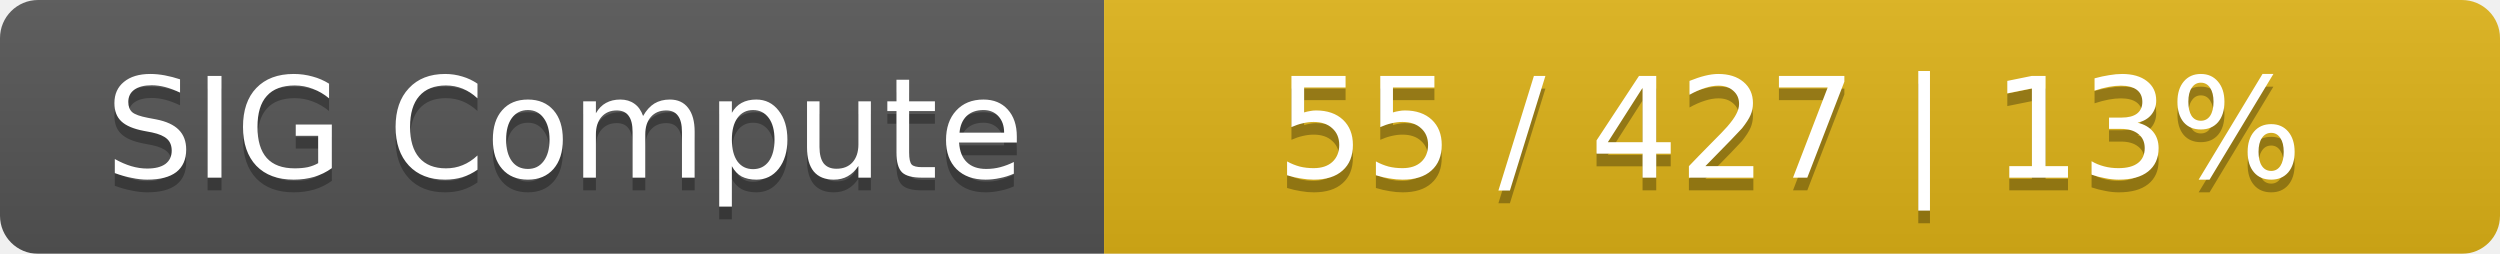
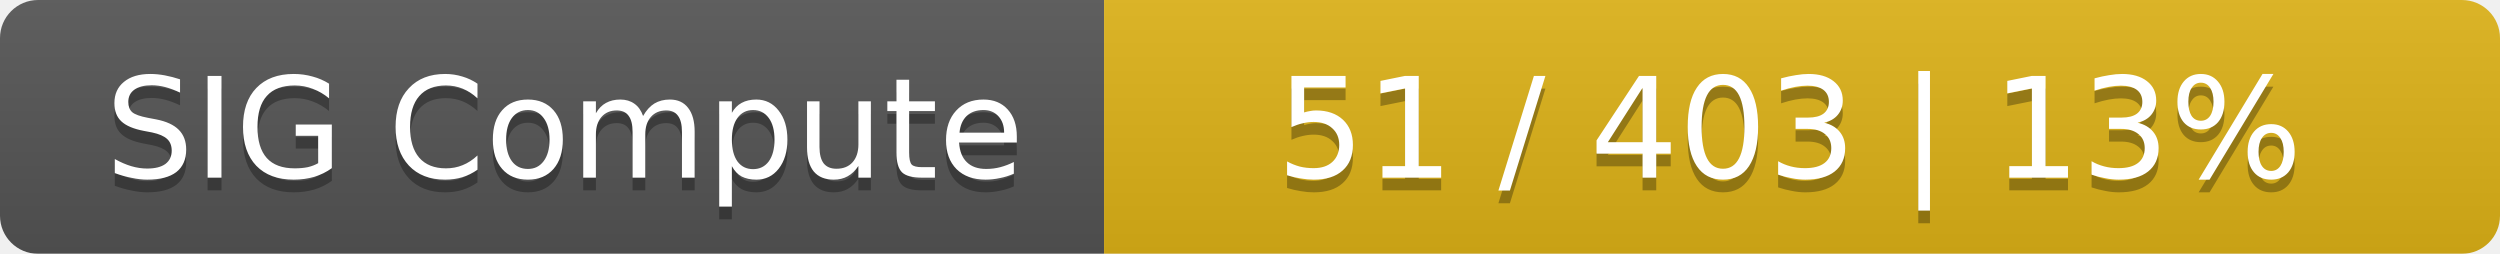
<svg xmlns="http://www.w3.org/2000/svg" width="197" height="20">
  <linearGradient id="smooth" x2="0" y2="100%">
    <stop offset="0" stop-color="#bbb" stop-opacity=".1" />
    <stop offset="1" stop-opacity=".1" />
  </linearGradient>
  <mask id="round">
    <rect width="197" height="20" rx="3" fill="#fff" />
  </mask>
  <g mask="url(#round)">
    <rect width="87" height="20" fill="#555" />
    <rect x="87" width="110" height="20" fill="#dfb317" />
    <rect width="197" height="20" fill="url(#smooth)" />
  </g>
  <g fill="#fff" text-anchor="middle" font-family="DejaVu Sans,Verdana,Geneva,sans-serif" font-size="11">
    <text x="44.5" y="15" fill="#010101" fill-opacity=".3">SIG Compute</text>
    <text x="44.5" y="14">SIG Compute</text>
-     <text x="141" y="15" fill="#010101" fill-opacity=".3">55 / 427    |    13%</text>
-     <text x="141" y="14">55 / 427    |    13%</text>
+     <text x="141" y="15" fill="#010101" fill-opacity=".3">51 / 403    |    13%</text>
+     <text x="141" y="14">51 / 403    |    13%</text>
  </g>
</svg>
